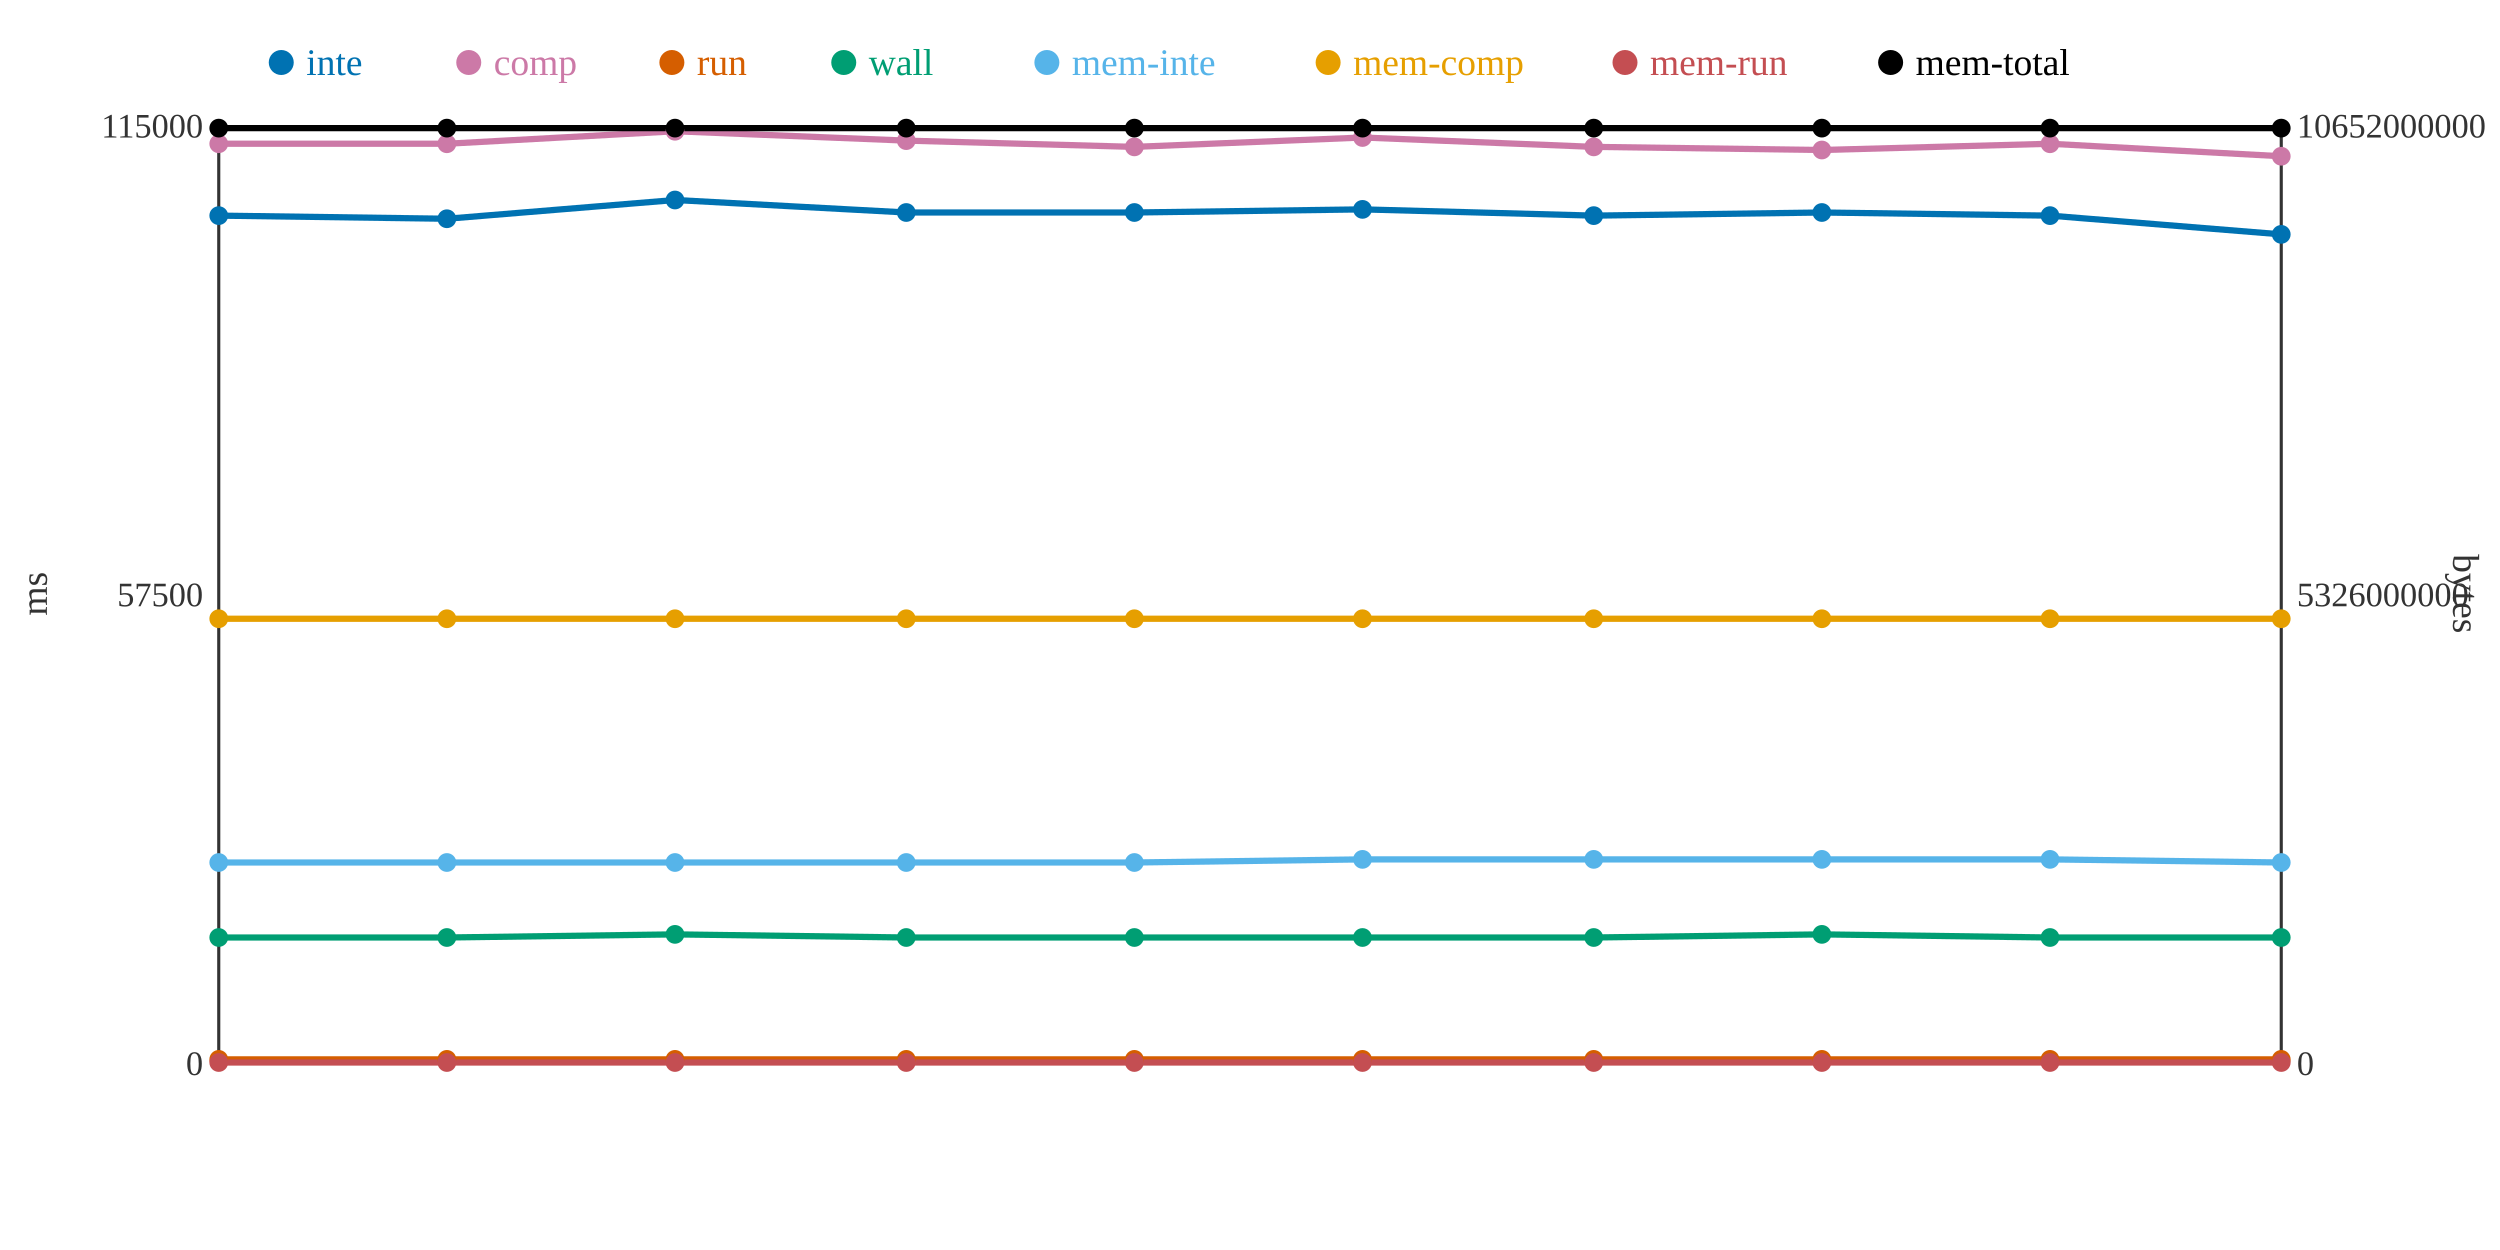
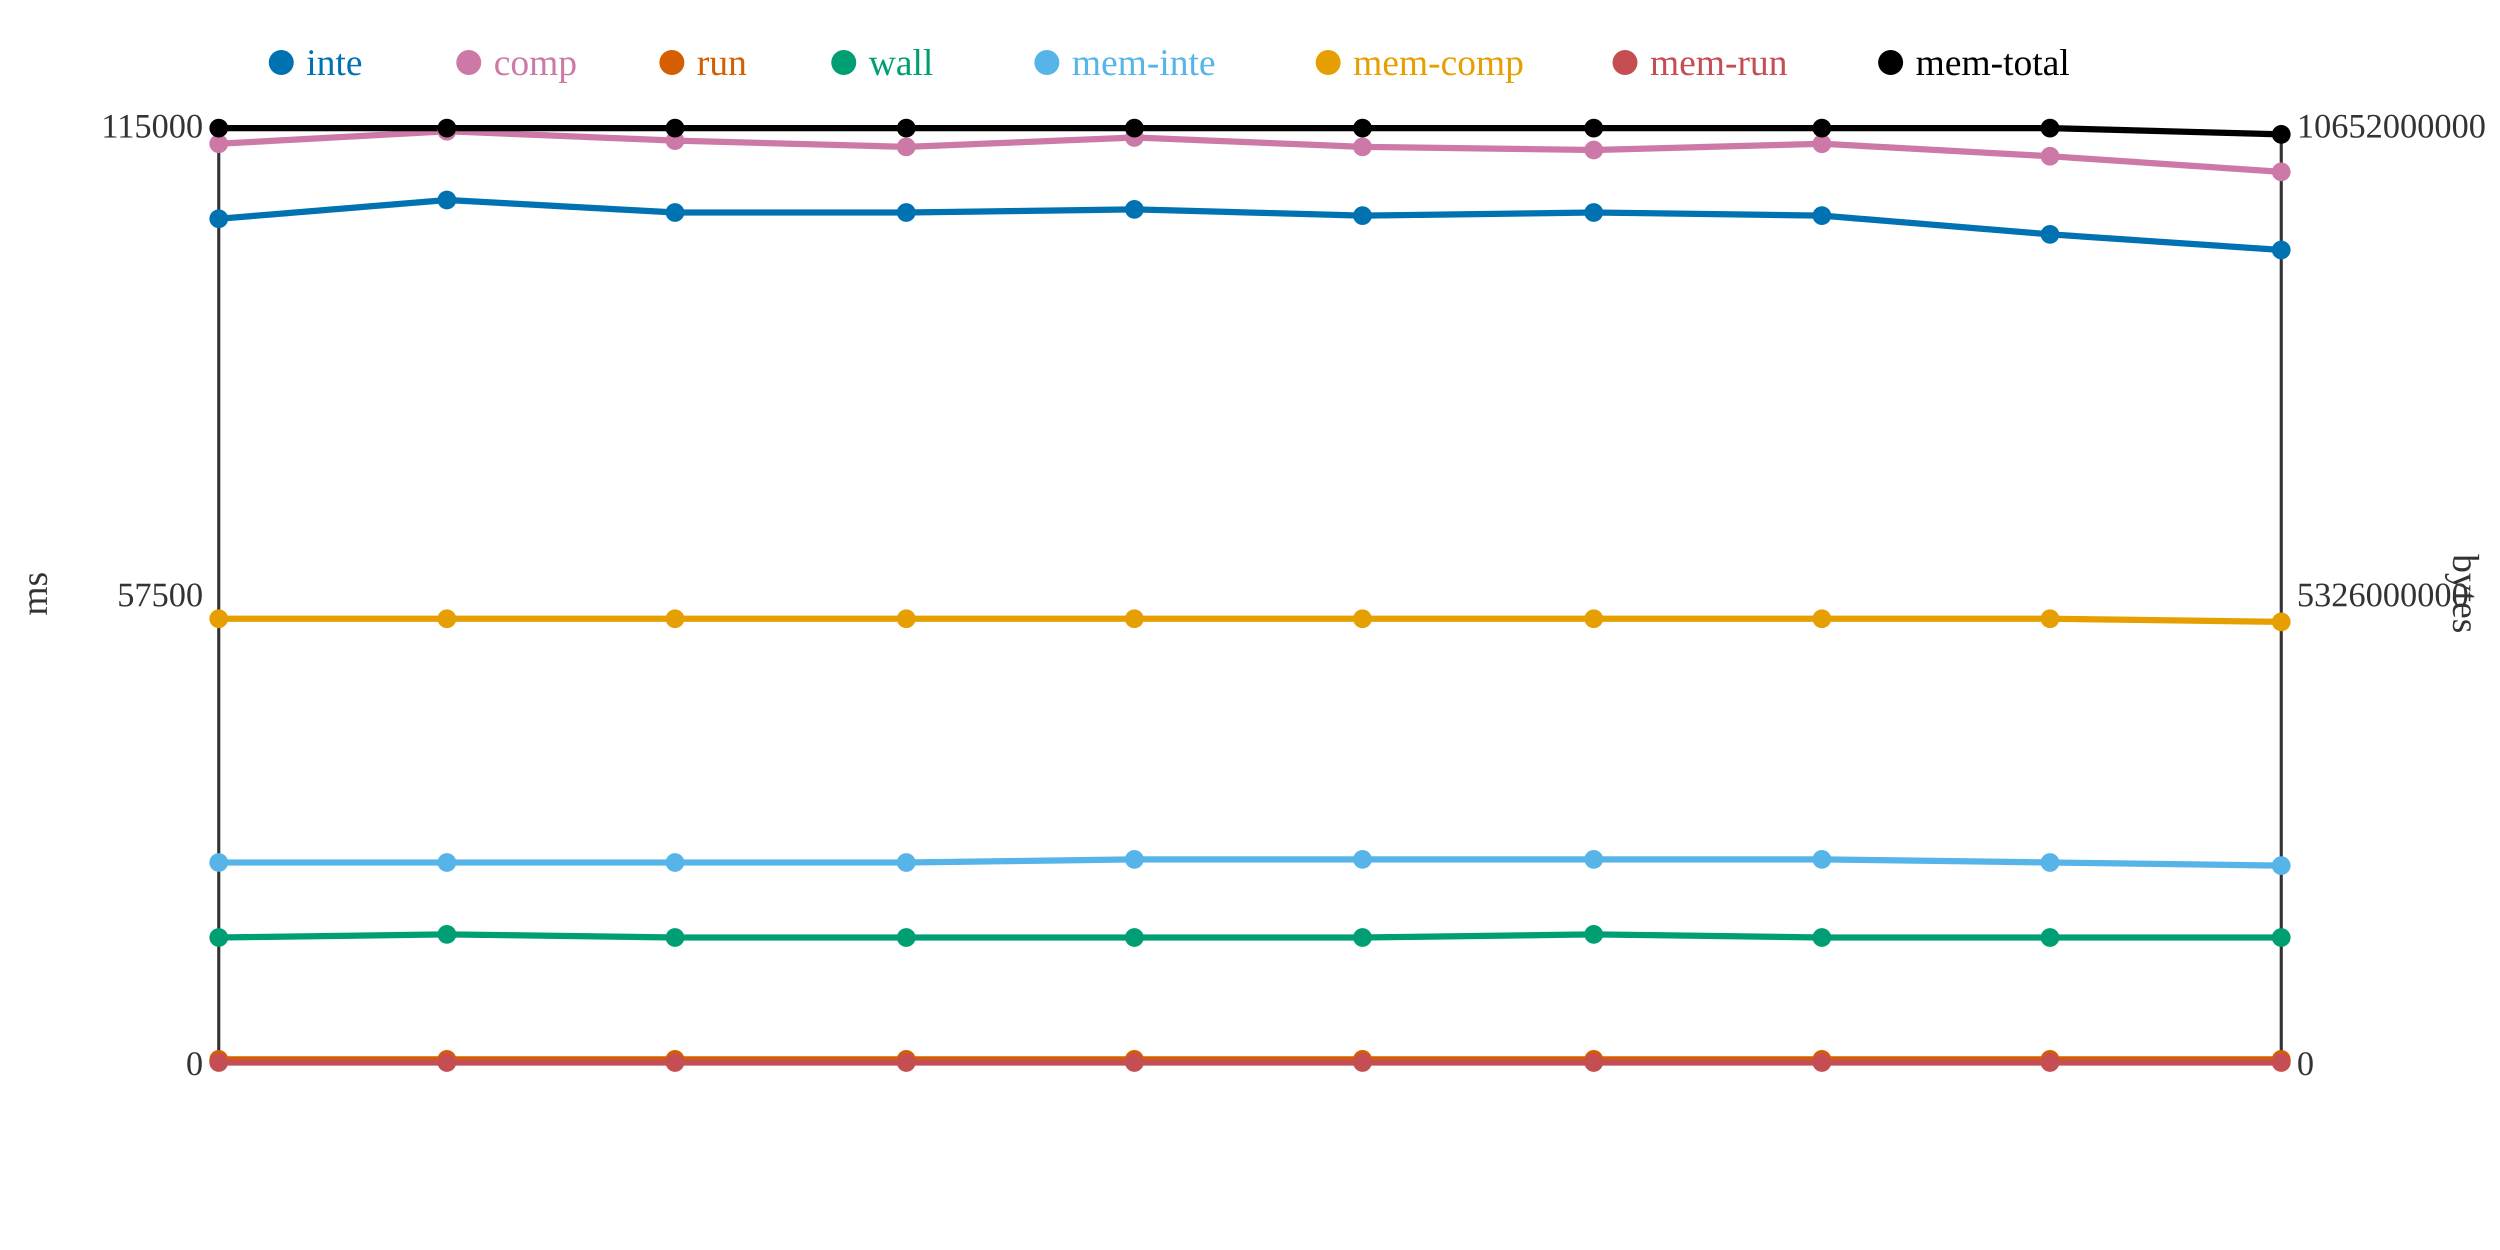
<svg xmlns="http://www.w3.org/2000/svg" width="800" height="400">
  <rect width="800" height="400" fill="white" />
  <line x1="70" y1="40" x2="70" y2="340" stroke="#333" stroke-width="1" />
  <line x1="70" y1="340" x2="730" y2="340" stroke="#333" stroke-width="1" />
  <line x1="730" y1="40" x2="730" y2="340" stroke="#333" stroke-width="1" />
  <text x="65" y="344" text-anchor="end" font-size="11" fill="#333">0</text>
  <text x="65" y="194" text-anchor="end" font-size="11" fill="#333">57500</text>
  <text x="65" y="44" text-anchor="end" font-size="11" fill="#333">115000</text>
  <text x="15" y="190" text-anchor="middle" font-size="12" fill="#333" transform="rotate(-90 15 190)">ms</text>
  <text x="735" y="344" text-anchor="start" font-size="11" fill="#333">0</text>
  <text x="735" y="194" text-anchor="start" font-size="11" fill="#333">5326000000</text>
  <text x="735" y="44" text-anchor="start" font-size="11" fill="#333">10652000000</text>
  <text x="785" y="190" text-anchor="middle" font-size="12" fill="#333" transform="rotate(90 785 190)">bytes</text>
-   <polyline points="70,69 143,70 216,64 290,68 363,68 436,67 510,69 583,68 656,69 730,75" fill="none" stroke="#0072B2" stroke-width="2" />
-   <polyline points="70,46 143,46 216,42 290,45 363,47 436,44 510,47 583,48 656,46 730,50" fill="none" stroke="#CC79A7" stroke-width="2" />
+   <polyline points="70,70 143,64 216,68 290,68 363,67 436,69 510,68 583,69 656,75 730,80" fill="none" stroke="#0072B2" stroke-width="2" />
+   <polyline points="70,46 143,42 216,45 290,47 363,44 436,47 510,48 583,46 656,50 730,55" fill="none" stroke="#CC79A7" stroke-width="2" />
  <polyline points="70,339 143,339 216,339 290,339 363,339 436,339 510,339 583,339 656,339 730,339" fill="none" stroke="#D55E00" stroke-width="2" />
-   <polyline points="70,300 143,300 216,299 290,300 363,300 436,300 510,300 583,299 656,300 730,300" fill="none" stroke="#009E73" stroke-width="2" />
-   <polyline points="70,276 143,276 216,276 290,276 363,276 436,275 510,275 583,275 656,275 730,276" fill="none" stroke="#56B4E9" stroke-width="2" />
-   <polyline points="70,198 143,198 216,198 290,198 363,198 436,198 510,198 583,198 656,198 730,198" fill="none" stroke="#E69F00" stroke-width="2" />
+   <polyline points="70,300 143,299 216,300 290,300 363,300 436,300 510,299 583,300 656,300 730,300" fill="none" stroke="#009E73" stroke-width="2" />
+   <polyline points="70,276 143,276 216,276 290,276 363,275 436,275 510,275 583,275 656,276 730,277" fill="none" stroke="#56B4E9" stroke-width="2" />
+   <polyline points="70,198 143,198 216,198 290,198 363,198 436,198 510,198 583,198 656,198 730,199" fill="none" stroke="#E69F00" stroke-width="2" />
  <polyline points="70,340 143,340 216,340 290,340 363,340 436,340 510,340 583,340 656,340 730,340" fill="none" stroke="#C44E52" stroke-width="2" />
-   <polyline points="70,41 143,41 216,41 290,41 363,41 436,41 510,41 583,41 656,41 730,41" fill="none" stroke="#000000" stroke-width="2" />
-   <circle cx="70" cy="69" r="3" fill="#0072B2" />
+   <polyline points="70,41 143,41 216,41 290,41 363,41 436,41 510,41 583,41 656,41 730,43" fill="none" stroke="#000000" stroke-width="2" />
+   <circle cx="70" cy="70" r="3" fill="#0072B2" />
  <circle cx="70" cy="46" r="3" fill="#CC79A7" />
  <circle cx="70" cy="339" r="3" fill="#D55E00" />
  <circle cx="70" cy="300" r="3" fill="#009E73" />
  <circle cx="70" cy="276" r="3" fill="#56B4E9" />
  <circle cx="70" cy="198" r="3" fill="#E69F00" />
  <circle cx="70" cy="340" r="3" fill="#C44E52" />
  <circle cx="70" cy="41" r="3" fill="#000000" />
-   <circle cx="143" cy="70" r="3" fill="#0072B2" />
-   <circle cx="143" cy="46" r="3" fill="#CC79A7" />
+   <circle cx="143" cy="64" r="3" fill="#0072B2" />
+   <circle cx="143" cy="42" r="3" fill="#CC79A7" />
  <circle cx="143" cy="339" r="3" fill="#D55E00" />
-   <circle cx="143" cy="300" r="3" fill="#009E73" />
+   <circle cx="143" cy="299" r="3" fill="#009E73" />
  <circle cx="143" cy="276" r="3" fill="#56B4E9" />
  <circle cx="143" cy="198" r="3" fill="#E69F00" />
  <circle cx="143" cy="340" r="3" fill="#C44E52" />
  <circle cx="143" cy="41" r="3" fill="#000000" />
-   <circle cx="216" cy="64" r="3" fill="#0072B2" />
-   <circle cx="216" cy="42" r="3" fill="#CC79A7" />
+   <circle cx="216" cy="68" r="3" fill="#0072B2" />
+   <circle cx="216" cy="45" r="3" fill="#CC79A7" />
  <circle cx="216" cy="339" r="3" fill="#D55E00" />
-   <circle cx="216" cy="299" r="3" fill="#009E73" />
+   <circle cx="216" cy="300" r="3" fill="#009E73" />
  <circle cx="216" cy="276" r="3" fill="#56B4E9" />
  <circle cx="216" cy="198" r="3" fill="#E69F00" />
  <circle cx="216" cy="340" r="3" fill="#C44E52" />
  <circle cx="216" cy="41" r="3" fill="#000000" />
  <circle cx="290" cy="68" r="3" fill="#0072B2" />
-   <circle cx="290" cy="45" r="3" fill="#CC79A7" />
+   <circle cx="290" cy="47" r="3" fill="#CC79A7" />
  <circle cx="290" cy="339" r="3" fill="#D55E00" />
  <circle cx="290" cy="300" r="3" fill="#009E73" />
  <circle cx="290" cy="276" r="3" fill="#56B4E9" />
  <circle cx="290" cy="198" r="3" fill="#E69F00" />
  <circle cx="290" cy="340" r="3" fill="#C44E52" />
  <circle cx="290" cy="41" r="3" fill="#000000" />
-   <circle cx="363" cy="68" r="3" fill="#0072B2" />
-   <circle cx="363" cy="47" r="3" fill="#CC79A7" />
+   <circle cx="363" cy="67" r="3" fill="#0072B2" />
+   <circle cx="363" cy="44" r="3" fill="#CC79A7" />
  <circle cx="363" cy="339" r="3" fill="#D55E00" />
  <circle cx="363" cy="300" r="3" fill="#009E73" />
-   <circle cx="363" cy="276" r="3" fill="#56B4E9" />
+   <circle cx="363" cy="275" r="3" fill="#56B4E9" />
  <circle cx="363" cy="198" r="3" fill="#E69F00" />
  <circle cx="363" cy="340" r="3" fill="#C44E52" />
  <circle cx="363" cy="41" r="3" fill="#000000" />
-   <circle cx="436" cy="67" r="3" fill="#0072B2" />
-   <circle cx="436" cy="44" r="3" fill="#CC79A7" />
+   <circle cx="436" cy="69" r="3" fill="#0072B2" />
+   <circle cx="436" cy="47" r="3" fill="#CC79A7" />
  <circle cx="436" cy="339" r="3" fill="#D55E00" />
  <circle cx="436" cy="300" r="3" fill="#009E73" />
  <circle cx="436" cy="275" r="3" fill="#56B4E9" />
  <circle cx="436" cy="198" r="3" fill="#E69F00" />
  <circle cx="436" cy="340" r="3" fill="#C44E52" />
  <circle cx="436" cy="41" r="3" fill="#000000" />
-   <circle cx="510" cy="69" r="3" fill="#0072B2" />
-   <circle cx="510" cy="47" r="3" fill="#CC79A7" />
+   <circle cx="510" cy="68" r="3" fill="#0072B2" />
+   <circle cx="510" cy="48" r="3" fill="#CC79A7" />
  <circle cx="510" cy="339" r="3" fill="#D55E00" />
-   <circle cx="510" cy="300" r="3" fill="#009E73" />
+   <circle cx="510" cy="299" r="3" fill="#009E73" />
  <circle cx="510" cy="275" r="3" fill="#56B4E9" />
  <circle cx="510" cy="198" r="3" fill="#E69F00" />
  <circle cx="510" cy="340" r="3" fill="#C44E52" />
  <circle cx="510" cy="41" r="3" fill="#000000" />
-   <circle cx="583" cy="68" r="3" fill="#0072B2" />
-   <circle cx="583" cy="48" r="3" fill="#CC79A7" />
+   <circle cx="583" cy="69" r="3" fill="#0072B2" />
+   <circle cx="583" cy="46" r="3" fill="#CC79A7" />
  <circle cx="583" cy="339" r="3" fill="#D55E00" />
-   <circle cx="583" cy="299" r="3" fill="#009E73" />
+   <circle cx="583" cy="300" r="3" fill="#009E73" />
  <circle cx="583" cy="275" r="3" fill="#56B4E9" />
  <circle cx="583" cy="198" r="3" fill="#E69F00" />
  <circle cx="583" cy="340" r="3" fill="#C44E52" />
  <circle cx="583" cy="41" r="3" fill="#000000" />
-   <circle cx="656" cy="69" r="3" fill="#0072B2" />
-   <circle cx="656" cy="46" r="3" fill="#CC79A7" />
+   <circle cx="656" cy="75" r="3" fill="#0072B2" />
+   <circle cx="656" cy="50" r="3" fill="#CC79A7" />
  <circle cx="656" cy="339" r="3" fill="#D55E00" />
  <circle cx="656" cy="300" r="3" fill="#009E73" />
-   <circle cx="656" cy="275" r="3" fill="#56B4E9" />
+   <circle cx="656" cy="276" r="3" fill="#56B4E9" />
  <circle cx="656" cy="198" r="3" fill="#E69F00" />
  <circle cx="656" cy="340" r="3" fill="#C44E52" />
  <circle cx="656" cy="41" r="3" fill="#000000" />
-   <circle cx="730" cy="75" r="3" fill="#0072B2" />
-   <circle cx="730" cy="50" r="3" fill="#CC79A7" />
+   <circle cx="730" cy="80" r="3" fill="#0072B2" />
+   <circle cx="730" cy="55" r="3" fill="#CC79A7" />
  <circle cx="730" cy="339" r="3" fill="#D55E00" />
  <circle cx="730" cy="300" r="3" fill="#009E73" />
-   <circle cx="730" cy="276" r="3" fill="#56B4E9" />
-   <circle cx="730" cy="198" r="3" fill="#E69F00" />
+   <circle cx="730" cy="277" r="3" fill="#56B4E9" />
+   <circle cx="730" cy="199" r="3" fill="#E69F00" />
  <circle cx="730" cy="340" r="3" fill="#C44E52" />
-   <circle cx="730" cy="41" r="3" fill="#000000" />
+   <circle cx="730" cy="43" r="3" fill="#000000" />
  <circle cx="90" cy="20" r="4" fill="#0072B2" />
  <text x="98" y="24" text-anchor="start" font-size="12" fill="#0072B2">inte</text>
  <circle cx="150" cy="20" r="4" fill="#CC79A7" />
  <text x="158" y="24" text-anchor="start" font-size="12" fill="#CC79A7">comp</text>
  <circle cx="215" cy="20" r="4" fill="#D55E00" />
  <text x="223" y="24" text-anchor="start" font-size="12" fill="#D55E00">run</text>
  <circle cx="270" cy="20" r="4" fill="#009E73" />
  <text x="278" y="24" text-anchor="start" font-size="12" fill="#009E73">wall</text>
  <circle cx="335" cy="20" r="4" fill="#56B4E9" />
  <text x="343" y="24" text-anchor="start" font-size="12" fill="#56B4E9">mem-inte</text>
  <circle cx="425" cy="20" r="4" fill="#E69F00" />
  <text x="433" y="24" text-anchor="start" font-size="12" fill="#E69F00">mem-comp</text>
  <circle cx="520" cy="20" r="4" fill="#C44E52" />
  <text x="528" y="24" text-anchor="start" font-size="12" fill="#C44E52">mem-run</text>
  <circle cx="605" cy="20" r="4" fill="#000000" />
  <text x="613" y="24" text-anchor="start" font-size="12" fill="#000000">mem-total</text>
</svg>
